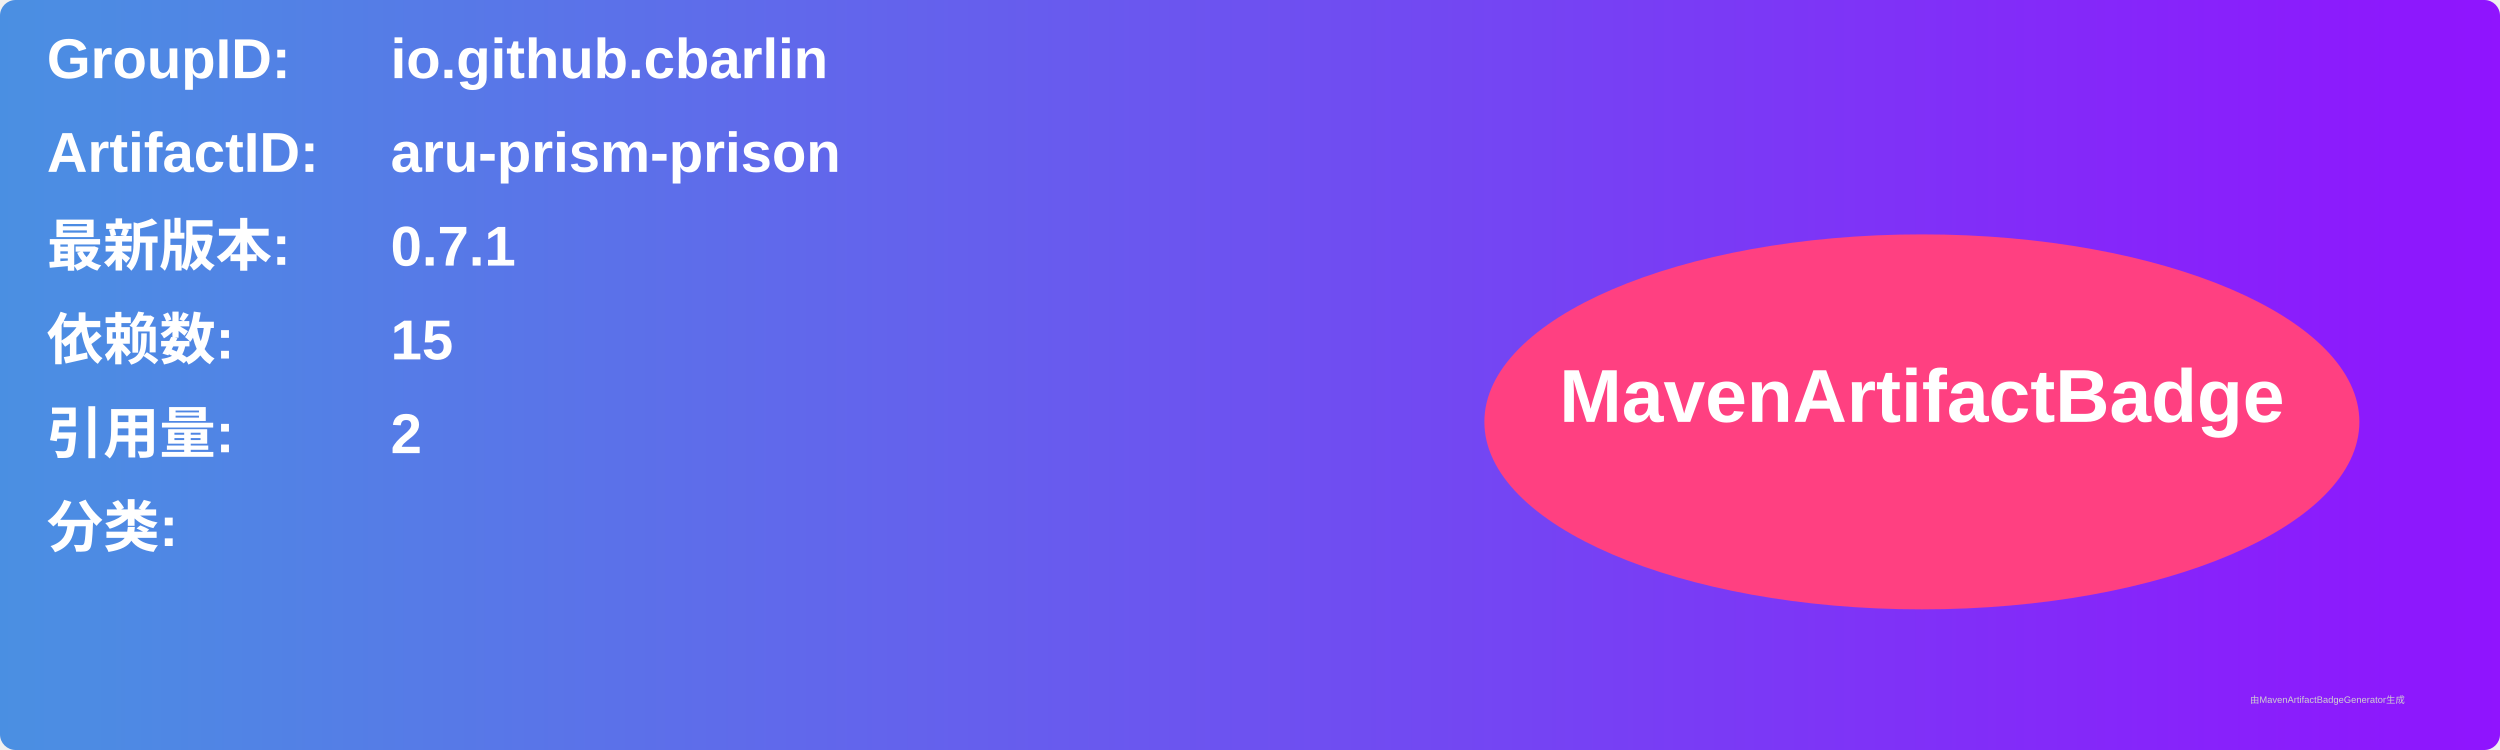
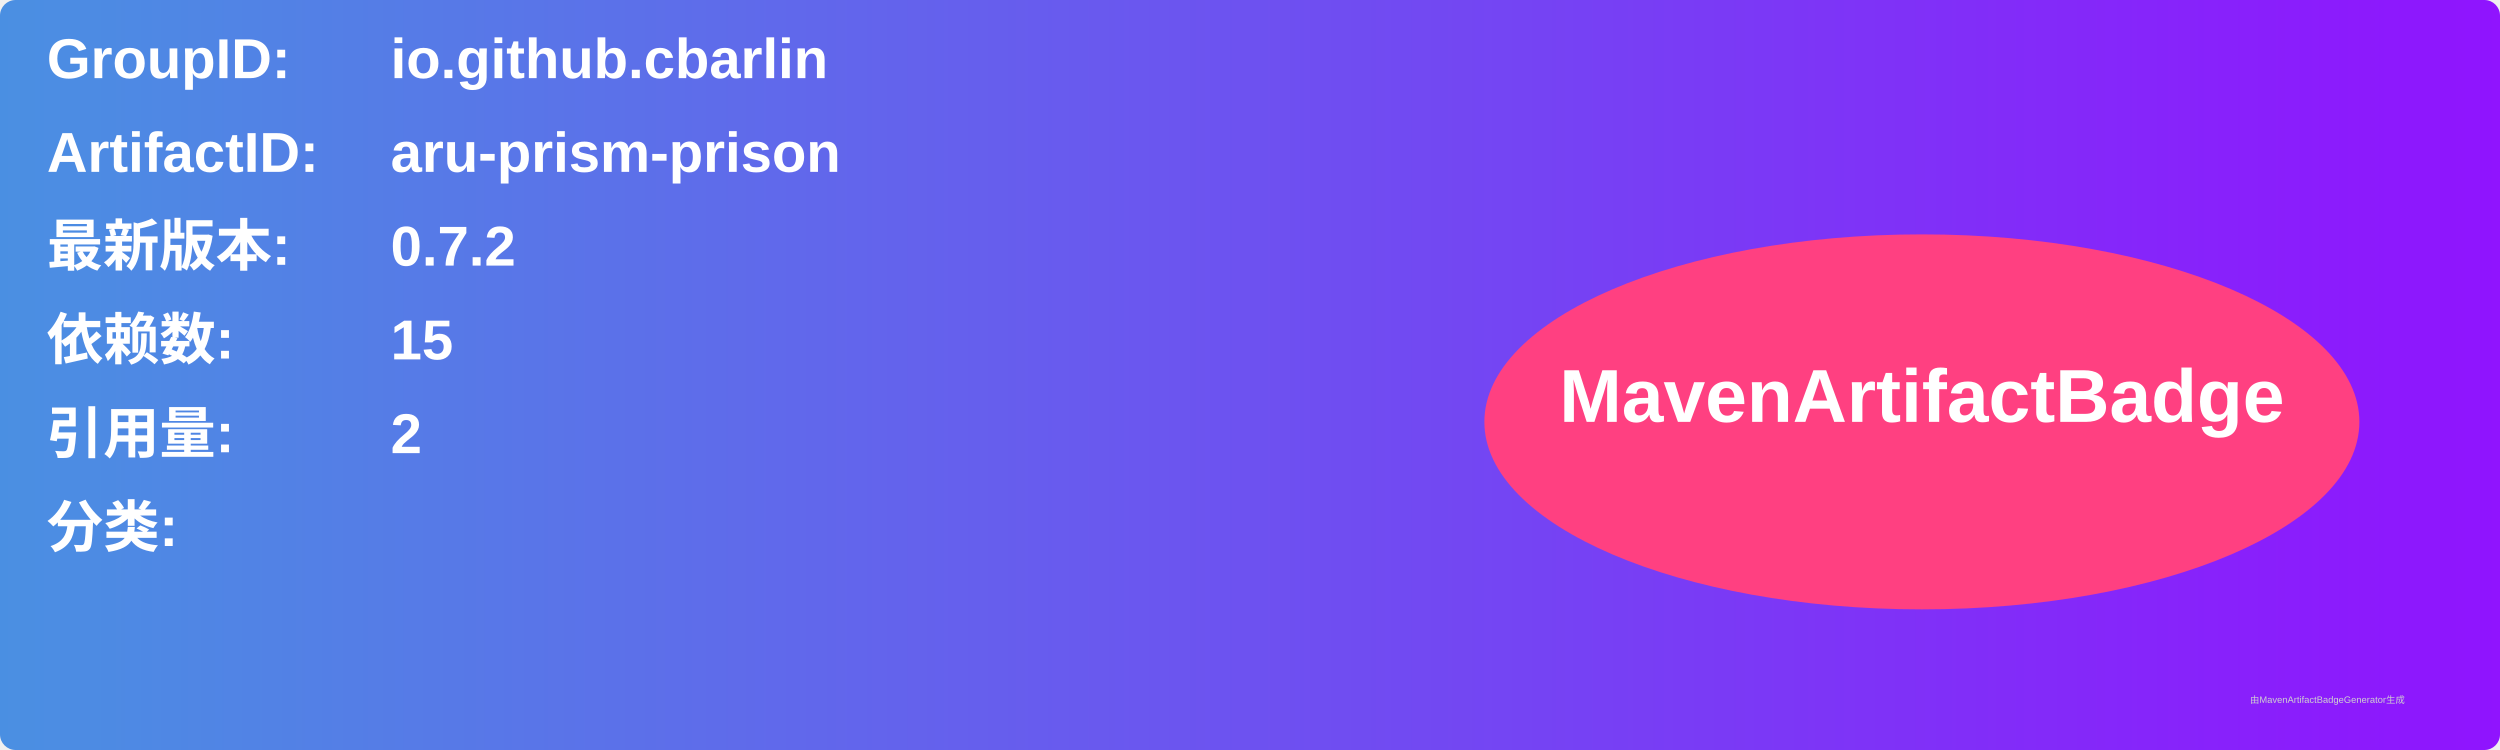
<svg xmlns="http://www.w3.org/2000/svg" width="800" height="240" viewBox="0 0 800 240">
  <linearGradient id="grad" x1="0%" y1="0%" x2="100%" y2="0%">
    <stop offset="0%" stop-color="#4a90e2" />
    <stop offset="100%" stop-color="#9013fe" />
  </linearGradient>
  <rect width="100%" height="100%" rx="5" ry="5" fill="url(#grad)" />
  <g transform="translate(15, 15)">
    <text x="0" y="10" font-family="Arial" font-size="18" fill="white" font-weight="bold" width="260">GroupID:</text>
    <text x="110" y="10" font-family="Arial" font-size="18" fill="white" font-weight="bold" width="460">io.github.cbarlin</text>
    <text x="0" y="40" font-family="Arial" font-size="18" fill="white" font-weight="bold" width="260">ArtifactID:</text>
    <text x="110" y="40" font-family="Arial" font-size="18" fill="white" font-weight="bold" width="460">aru-prism-prison</text>
    <text x="0" y="70" font-family="Arial" font-size="18" fill="white" font-weight="bold">最新版本:</text>
    <text x="110" y="70" font-family="Arial" font-size="18" fill="white" font-weight="bold">
-       <tspan font-weight="bold">0.7.1</tspan>
+       <tspan font-weight="bold">0.7.2</tspan>
    </text>
    <text x="0" y="100" font-family="Arial" font-size="18" fill="white" font-weight="bold">依赖数: </text>
    <text x="110" y="100" font-family="Arial" font-size="18" fill="white">
      <tspan font-weight="bold">15</tspan>
    </text>
    <text x="0" y="130" font-family="Arial" font-size="18" fill="white" font-weight="bold">引用量: </text>
    <text x="110" y="130" font-family="Arial" font-size="18" fill="white">
      <tspan font-weight="bold">2</tspan>
    </text>
    <text x="0" y="160" font-family="Arial" font-size="18" fill="white" font-weight="bold">分类:</text>
    <text x="10" y="190" font-family="Arial" font-size="10" fill="white">
      <tspan font-weight="bold" />
    </text>
    <ellipse cx="600" cy="120" rx="140" ry="60" fill="#ff4081" />
    <text x="600" y="120" text-anchor="middle" font-family="Arial" font-size="24" fill="white" font-weight="bold">MavenArtifactBadge</text>
  </g>
  <text x="720" y="225" font-family="Arial" font-size="3" fill="#d0d0d0">由MavenArtifactBadgeGenerator生成</text>
</svg>
